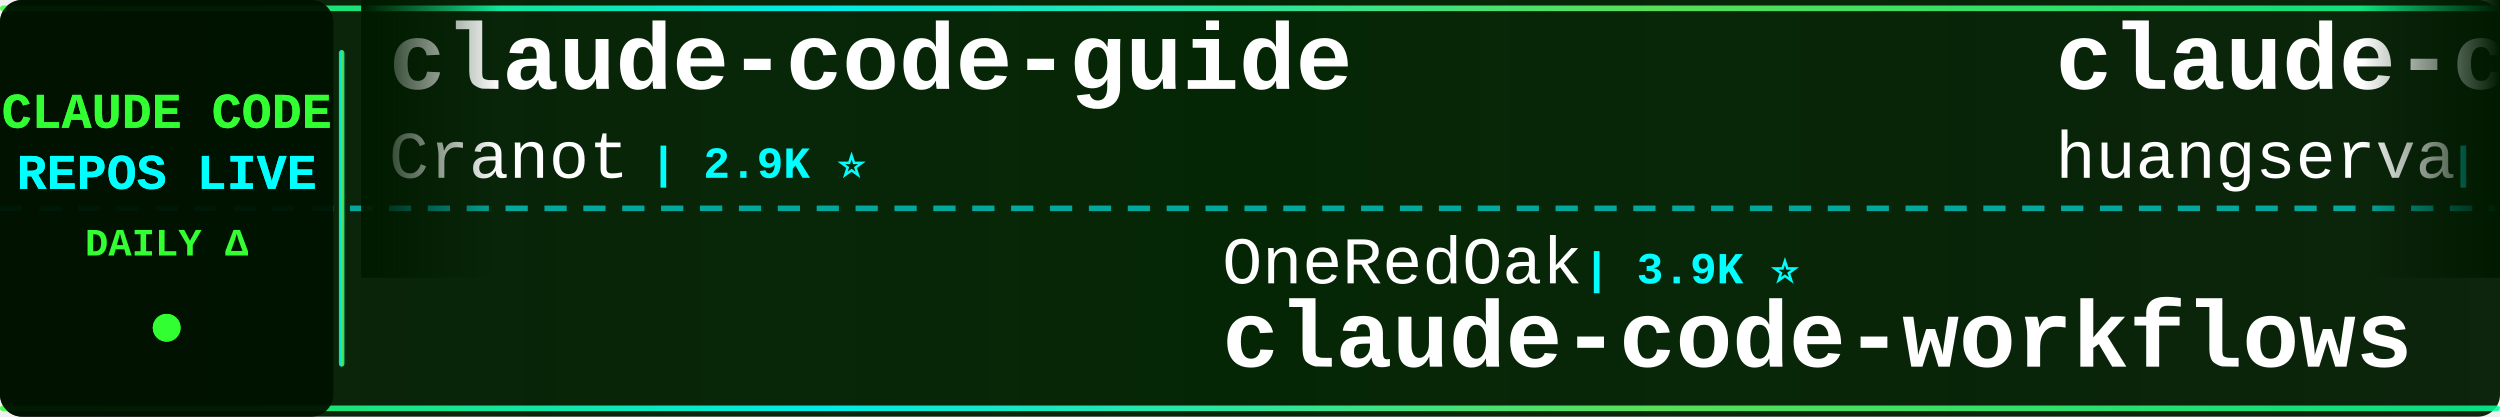
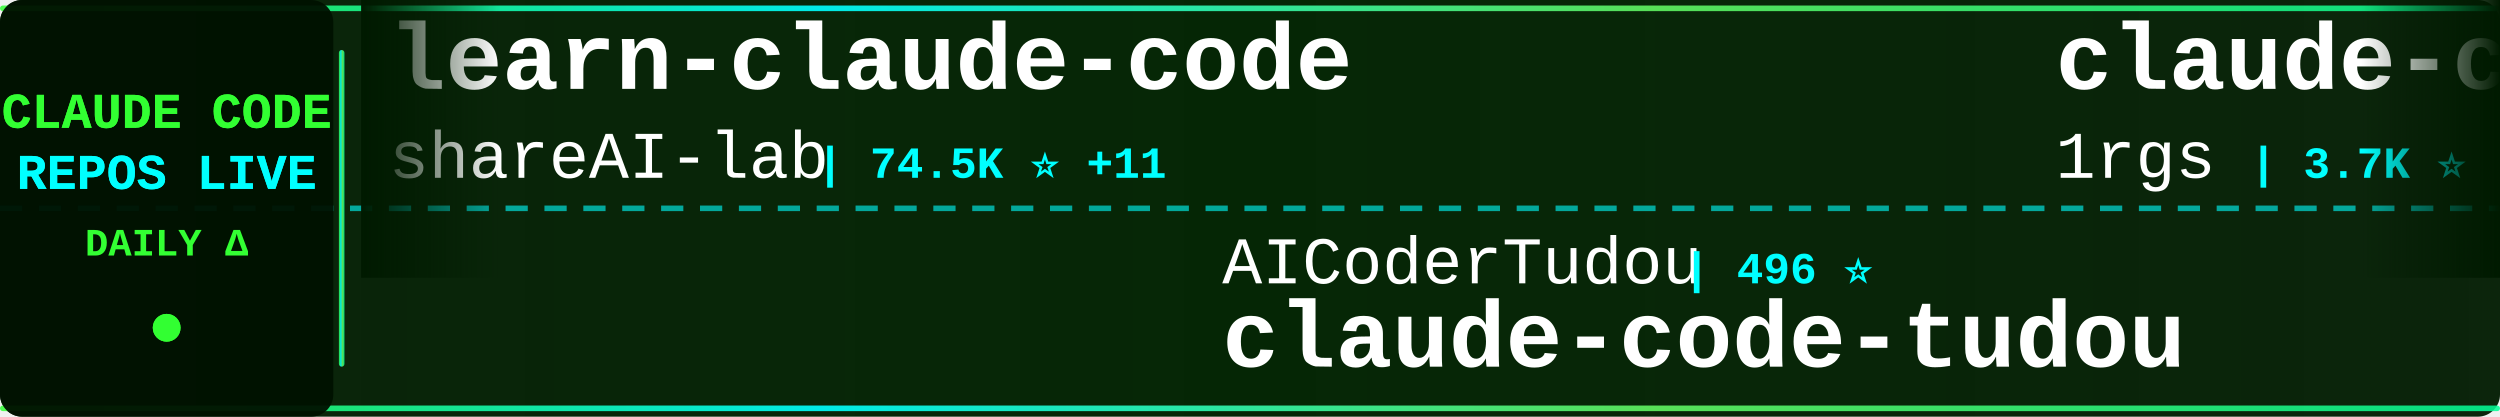
<svg xmlns="http://www.w3.org/2000/svg" width="900" height="150">
  <defs>
    <linearGradient id="tickerBg" x1="0%" y1="0%" x2="100%" y2="0%">
      <stop offset="0%" style="stop-color:#001a00;stop-opacity:0.95" />
      <stop offset="50%" style="stop-color:#002200;stop-opacity:0.98" />
      <stop offset="100%" style="stop-color:#001a00;stop-opacity:0.95" />
    </linearGradient>
    <linearGradient id="borderGrad" x1="0%" y1="0%" x2="100%" y2="0%">
      <stop offset="0%" style="stop-color:#33ff33;stop-opacity:0.85">
        <animate attributeName="stop-opacity" values="0.85;1;0.85" dur="2s" repeatCount="indefinite" />
      </stop>
      <stop offset="33%" style="stop-color:#00ffff;stop-opacity:0.9">
        <animate attributeName="stop-opacity" values="0.9;1;0.9" dur="2.2s" repeatCount="indefinite" />
      </stop>
      <stop offset="66%" style="stop-color:#66ff66;stop-opacity:0.85">
        <animate attributeName="stop-opacity" values="0.85;1;0.85" dur="1.8s" repeatCount="indefinite" />
      </stop>
      <stop offset="100%" style="stop-color:#00ff99;stop-opacity:0.85">
        <animate attributeName="stop-opacity" values="0.85;1;0.85" dur="2s" repeatCount="indefinite" />
      </stop>
    </linearGradient>
    <filter id="textGlow">
      <feGaussianBlur stdDeviation="0.1" result="coloredBlur" />
      <feMerge>
        <feMergeNode in="coloredBlur" />
        <feMergeNode in="SourceGraphic" />
      </feMerge>
    </filter>
    <filter id="metricGlow">
      <feGaussianBlur stdDeviation="0.2" result="coloredBlur" />
      <feMerge>
        <feMergeNode in="coloredBlur" />
        <feMergeNode in="SourceGraphic" />
      </feMerge>
    </filter>
    <linearGradient id="leftFade" x1="0%" y1="0%" x2="100%" y2="0%">
      <stop offset="0%" style="stop-color:#001a00;stop-opacity:1" />
      <stop offset="100%" style="stop-color:#001a00;stop-opacity:0" />
    </linearGradient>
    <linearGradient id="rightFade" x1="0%" y1="0%" x2="100%" y2="0%">
      <stop offset="0%" style="stop-color:#001a00;stop-opacity:0" />
      <stop offset="100%" style="stop-color:#001a00;stop-opacity:1" />
    </linearGradient>
  </defs>
  <rect width="900" height="150" fill="url(#tickerBg)" rx="8" />
  <rect x="0" y="2" width="900" height="2" fill="url(#borderGrad)" rx="1" />
  <rect x="0" y="146" width="900" height="2" fill="url(#borderGrad)" rx="1" />
  <line x1="0" y1="75" x2="900" y2="75" stroke="#00ffff" stroke-width="2" stroke-dasharray="8 6" opacity="0.6" />
  <rect x="0" y="0" width="120" height="150" fill="#001100" opacity="0.95" rx="8" />
  <text x="60" y="46" font-family="'Courier New', monospace" font-size="18" font-weight="bold" fill="#33ff33" text-anchor="middle" filter="url(#textGlow)">
    CLAUDE CODE
  </text>
  <text x="60" y="68" font-family="'Courier New', monospace" font-size="18" font-weight="bold" fill="#00ffff" text-anchor="middle" filter="url(#textGlow)">
    REPOS LIVE
  </text>
  <text x="60" y="92" font-family="'Courier New', monospace" font-size="14" font-weight="bold" fill="#33ff33" text-anchor="middle">
    DAILY Δ
  </text>
  <circle cx="60" cy="118" r="5" fill="#33ff33" filter="url(#metricGlow)">
    <animate attributeName="r" values="4;6;4" dur="1.5s" repeatCount="indefinite" />
    <animate attributeName="opacity" values="0.6;1;0.6" dur="1.5s" repeatCount="indefinite" />
  </circle>
  <rect x="122" y="18" width="2" height="114" fill="url(#borderGrad)" rx="1" />
  <clipPath id="tickerClip">
    <rect x="130" y="0" width="770" height="150" />
  </clipPath>
  <g clip-path="url(#tickerClip)">
    <g id="tickerItems">
      <animateTransform attributeName="transform" attributeType="XML" type="translate" from="0 0" to="-3000 0" dur="54s" repeatCount="indefinite" />
      <g transform="translate(0, 0)">
-         <text x="140" y="32" font-family="'Courier New', monospace" font-size="34" font-weight="bold" fill="#ffffff">claude-code-guide</text>
-         <text x="140" y="64" font-family="'Courier New', monospace" font-size="24" font-weight="normal" fill="#ffffff" opacity="1.0">Cranot</text>
-         <text x="234" y="64" font-family="'Courier New', monospace" font-size="16" font-weight="bold" fill="#00ffff"> | 2.9K ⭐</text>
+         <text x="140" y="32" font-family="'Courier New', monospace" font-size="34" font-weight="bold" fill="#ffffff">learn-claude-code</text>
+         <text x="140" y="64" font-family="'Courier New', monospace" font-size="24" font-weight="normal" fill="#ffffff" opacity="1.0">shareAI-lab</text>
+         <text x="294" y="64" font-family="'Courier New', monospace" font-size="16" font-weight="bold" fill="#00ffff"> | 74.5K ⭐ +11</text>
      </g>
      <g transform="translate(300, 0)">
-         <text x="140" y="102" font-family="'Courier New', monospace" font-size="24" font-weight="normal" fill="#ffffff" opacity="1.0">OneRedOak</text>
-         <text x="270" y="102" font-family="'Courier New', monospace" font-size="16" font-weight="bold" fill="#00ffff"> | 3.9K ⭐</text>
-         <text x="140" y="132" font-family="'Courier New', monospace" font-size="34" font-weight="bold" fill="#ffffff">claude-code-workflows</text>
+         <text x="140" y="102" font-family="'Courier New', monospace" font-size="24" font-weight="normal" fill="#ffffff" opacity="1.0">AICoderTudou</text>
+         <text x="306" y="102" font-family="'Courier New', monospace" font-size="16" font-weight="bold" fill="#00ffff"> | 496 ⭐</text>
+         <text x="140" y="132" font-family="'Courier New', monospace" font-size="34" font-weight="bold" fill="#ffffff">claude-code-tudou</text>
      </g>
      <g transform="translate(600, 0)">
-         <text x="140" y="32" font-family="'Courier New', monospace" font-size="34" font-weight="bold" fill="#ffffff">claude-code-cli</text>
-         <text x="140" y="64" font-family="'Courier New', monospace" font-size="24" font-weight="normal" fill="#ffffff" opacity="1.0">huangserva</text>
-         <text x="282" y="64" font-family="'Courier New', monospace" font-size="16" font-weight="bold" fill="#00ffff"> | 621 ⭐ -2</text>
+         <text x="140" y="32" font-family="'Courier New', monospace" font-size="34" font-weight="bold" fill="#ffffff">claude-code-proxy</text>
+         <text x="140" y="64" font-family="'Courier New', monospace" font-size="24" font-weight="normal" fill="#ffffff" opacity="1.0">1rgs</text>
+         <text x="210" y="64" font-family="'Courier New', monospace" font-size="16" font-weight="bold" fill="#00ffff"> | 3.7K ⭐</text>
      </g>
      <g transform="translate(900, 0)">
-         <text x="140" y="102" font-family="'Courier New', monospace" font-size="24" font-weight="normal" fill="#ffffff" opacity="1.0">davila7</text>
-         <text x="246" y="102" font-family="'Courier New', monospace" font-size="16" font-weight="bold" fill="#00ffff"> | 30.3K ⭐ -2</text>
-         <text x="140" y="132" font-family="'Courier New', monospace" font-size="34" font-weight="bold" fill="#ffffff">claude-code-templates</text>
+         <text x="140" y="102" font-family="'Courier New', monospace" font-size="24" font-weight="normal" fill="#ffffff" opacity="1.0">huangserva</text>
+         <text x="282" y="102" font-family="'Courier New', monospace" font-size="16" font-weight="bold" fill="#00ffff"> | 621 ⭐</text>
+         <text x="140" y="132" font-family="'Courier New', monospace" font-size="34" font-weight="bold" fill="#ffffff">claude-code-cli</text>
      </g>
      <g transform="translate(1200, 0)">
-         <text x="140" y="32" font-family="'Courier New', monospace" font-size="34" font-weight="bold" fill="#ffffff">pi-vs-claude-code</text>
-         <text x="140" y="64" font-family="'Courier New', monospace" font-size="24" font-weight="normal" fill="#ffffff" opacity="1.0">disler</text>
-         <text x="234" y="64" font-family="'Courier New', monospace" font-size="16" font-weight="bold" fill="#00ffff"> | 1.6K ⭐</text>
+         <text x="140" y="32" font-family="'Courier New', monospace" font-size="34" font-weight="bold" fill="#ffffff">everything-claude-code-z...</text>
+         <text x="140" y="64" font-family="'Courier New', monospace" font-size="24" font-weight="normal" fill="#ffffff" opacity="1.0">xu-xiang</text>
+         <text x="258" y="64" font-family="'Courier New', monospace" font-size="16" font-weight="bold" fill="#00ffff"> | 1.9K ⭐</text>
      </g>
      <g transform="translate(1500, 0)">
-         <text x="140" y="102" font-family="'Courier New', monospace" font-size="24" font-weight="normal" fill="#ffffff" opacity="1.0">pengchengneo</text>
-         <text x="306" y="102" font-family="'Courier New', monospace" font-size="16" font-weight="bold" fill="#00ffff"> | 1.7K ⭐</text>
-         <text x="140" y="132" font-family="'Courier New', monospace" font-size="34" font-weight="bold" fill="#ffffff">Claude-Code</text>
+         <text x="140" y="102" font-family="'Courier New', monospace" font-size="24" font-weight="normal" fill="#ffffff" opacity="1.0">krusemediallc</text>
+         <text x="318" y="102" font-family="'Courier New', monospace" font-size="16" font-weight="bold" fill="#00ffff"> | 1.2K ⭐ +1</text>
+         <text x="140" y="132" font-family="'Courier New', monospace" font-size="34" font-weight="bold" fill="#ffffff">arcads-claude-code</text>
      </g>
      <g transform="translate(1800, 0)">
-         <text x="140" y="32" font-family="'Courier New', monospace" font-size="34" font-weight="bold" fill="#ffffff">claude-code-source</text>
-         <text x="140" y="64" font-family="'Courier New', monospace" font-size="24" font-weight="normal" fill="#ffffff" opacity="1.0">AprilNEA</text>
-         <text x="258" y="64" font-family="'Courier New', monospace" font-size="16" font-weight="bold" fill="#00ffff"> | 390 ⭐</text>
+         <text x="140" y="32" font-family="'Courier New', monospace" font-size="34" font-weight="bold" fill="#ffffff">Auto-claude-code-researc...</text>
+         <text x="140" y="64" font-family="'Courier New', monospace" font-size="24" font-weight="normal" fill="#ffffff" opacity="1.0">wanshuiyin</text>
+         <text x="282" y="64" font-family="'Courier New', monospace" font-size="16" font-weight="bold" fill="#00ffff"> | 14.8K ⭐ +10</text>
      </g>
      <g transform="translate(2100, 0)">
-         <text x="140" y="102" font-family="'Courier New', monospace" font-size="24" font-weight="normal" fill="#ffffff" opacity="1.0">lintsinghua</text>
-         <text x="294" y="102" font-family="'Courier New', monospace" font-size="16" font-weight="bold" fill="#00ffff"> | 4.1K ⭐ +2</text>
-         <text x="140" y="132" font-family="'Courier New', monospace" font-size="34" font-weight="bold" fill="#ffffff">claude-code-book</text>
+         <text x="140" y="102" font-family="'Courier New', monospace" font-size="24" font-weight="normal" fill="#ffffff" opacity="1.0">digitalsamba</text>
+         <text x="306" y="102" font-family="'Courier New', monospace" font-size="16" font-weight="bold" fill="#00ffff"> | 2.0K ⭐</text>
+         <text x="140" y="132" font-family="'Courier New', monospace" font-size="34" font-weight="bold" fill="#ffffff">claude-code-video-toolki...</text>
      </g>
      <g transform="translate(2400, 0)">
-         <text x="140" y="32" font-family="'Courier New', monospace" font-size="34" font-weight="bold" fill="#ffffff">claude-code-system-promp...</text>
-         <text x="140" y="64" font-family="'Courier New', monospace" font-size="24" font-weight="normal" fill="#ffffff" opacity="1.0">Piebald-AI</text>
-         <text x="282" y="64" font-family="'Courier New', monospace" font-size="16" font-weight="bold" fill="#00ffff"> | 12.3K ⭐ +3</text>
+         <text x="140" y="32" font-family="'Courier New', monospace" font-size="34" font-weight="bold" fill="#ffffff">everything-claude-code</text>
+         <text x="140" y="64" font-family="'Courier New', monospace" font-size="24" font-weight="normal" fill="#ffffff" opacity="1.0">WorldFlowAI</text>
+         <text x="294" y="64" font-family="'Courier New', monospace" font-size="16" font-weight="bold" fill="#00ffff"> | 1.3K ⭐ +2</text>
      </g>
      <g transform="translate(2700, 0)">
-         <text x="140" y="102" font-family="'Courier New', monospace" font-size="24" font-weight="normal" fill="#ffffff" opacity="1.0">alejandrobalderas</text>
-         <text x="366" y="102" font-family="'Courier New', monospace" font-size="16" font-weight="bold" fill="#00ffff"> | 2.8K ⭐</text>
-         <text x="140" y="132" font-family="'Courier New', monospace" font-size="34" font-weight="bold" fill="#ffffff">claude-code-from-source</text>
+         <text x="140" y="102" font-family="'Courier New', monospace" font-size="24" font-weight="normal" fill="#ffffff" opacity="1.0">Pimzino</text>
+         <text x="246" y="102" font-family="'Courier New', monospace" font-size="16" font-weight="bold" fill="#00ffff"> | 3.8K ⭐</text>
+         <text x="140" y="132" font-family="'Courier New', monospace" font-size="34" font-weight="bold" fill="#ffffff">claude-code-spec-workflo...</text>
      </g>
      <g transform="translate(3000, 0)">
-         <text x="140" y="32" font-family="'Courier New', monospace" font-size="34" font-weight="bold" fill="#ffffff">claude-code-guide</text>
-         <text x="140" y="64" font-family="'Courier New', monospace" font-size="24" font-weight="normal" fill="#ffffff" opacity="1.0">Cranot</text>
-         <text x="234" y="64" font-family="'Courier New', monospace" font-size="16" font-weight="bold" fill="#00ffff"> | 2.9K ⭐</text>
+         <text x="140" y="32" font-family="'Courier New', monospace" font-size="34" font-weight="bold" fill="#ffffff">learn-claude-code</text>
+         <text x="140" y="64" font-family="'Courier New', monospace" font-size="24" font-weight="normal" fill="#ffffff" opacity="1.0">shareAI-lab</text>
+         <text x="294" y="64" font-family="'Courier New', monospace" font-size="16" font-weight="bold" fill="#00ffff"> | 74.5K ⭐ +11</text>
      </g>
      <g transform="translate(3300, 0)">
-         <text x="140" y="102" font-family="'Courier New', monospace" font-size="24" font-weight="normal" fill="#ffffff" opacity="1.0">OneRedOak</text>
-         <text x="270" y="102" font-family="'Courier New', monospace" font-size="16" font-weight="bold" fill="#00ffff"> | 3.9K ⭐</text>
-         <text x="140" y="132" font-family="'Courier New', monospace" font-size="34" font-weight="bold" fill="#ffffff">claude-code-workflows</text>
+         <text x="140" y="102" font-family="'Courier New', monospace" font-size="24" font-weight="normal" fill="#ffffff" opacity="1.0">AICoderTudou</text>
+         <text x="306" y="102" font-family="'Courier New', monospace" font-size="16" font-weight="bold" fill="#00ffff"> | 496 ⭐</text>
+         <text x="140" y="132" font-family="'Courier New', monospace" font-size="34" font-weight="bold" fill="#ffffff">claude-code-tudou</text>
      </g>
      <g transform="translate(3600, 0)">
-         <text x="140" y="32" font-family="'Courier New', monospace" font-size="34" font-weight="bold" fill="#ffffff">claude-code-cli</text>
-         <text x="140" y="64" font-family="'Courier New', monospace" font-size="24" font-weight="normal" fill="#ffffff" opacity="1.0">huangserva</text>
-         <text x="282" y="64" font-family="'Courier New', monospace" font-size="16" font-weight="bold" fill="#00ffff"> | 621 ⭐ -2</text>
+         <text x="140" y="32" font-family="'Courier New', monospace" font-size="34" font-weight="bold" fill="#ffffff">claude-code-proxy</text>
+         <text x="140" y="64" font-family="'Courier New', monospace" font-size="24" font-weight="normal" fill="#ffffff" opacity="1.0">1rgs</text>
+         <text x="210" y="64" font-family="'Courier New', monospace" font-size="16" font-weight="bold" fill="#00ffff"> | 3.7K ⭐</text>
      </g>
      <g transform="translate(3900, 0)">
-         <text x="140" y="102" font-family="'Courier New', monospace" font-size="24" font-weight="normal" fill="#ffffff" opacity="1.0">davila7</text>
-         <text x="246" y="102" font-family="'Courier New', monospace" font-size="16" font-weight="bold" fill="#00ffff"> | 30.3K ⭐ -2</text>
-         <text x="140" y="132" font-family="'Courier New', monospace" font-size="34" font-weight="bold" fill="#ffffff">claude-code-templates</text>
+         <text x="140" y="102" font-family="'Courier New', monospace" font-size="24" font-weight="normal" fill="#ffffff" opacity="1.0">huangserva</text>
+         <text x="282" y="102" font-family="'Courier New', monospace" font-size="16" font-weight="bold" fill="#00ffff"> | 621 ⭐</text>
+         <text x="140" y="132" font-family="'Courier New', monospace" font-size="34" font-weight="bold" fill="#ffffff">claude-code-cli</text>
      </g>
    </g>
  </g>
  <rect x="130" y="0" width="50" height="100" fill="url(#leftFade)" />
  <rect x="850" y="0" width="50" height="100" fill="url(#rightFade)" />
</svg>
